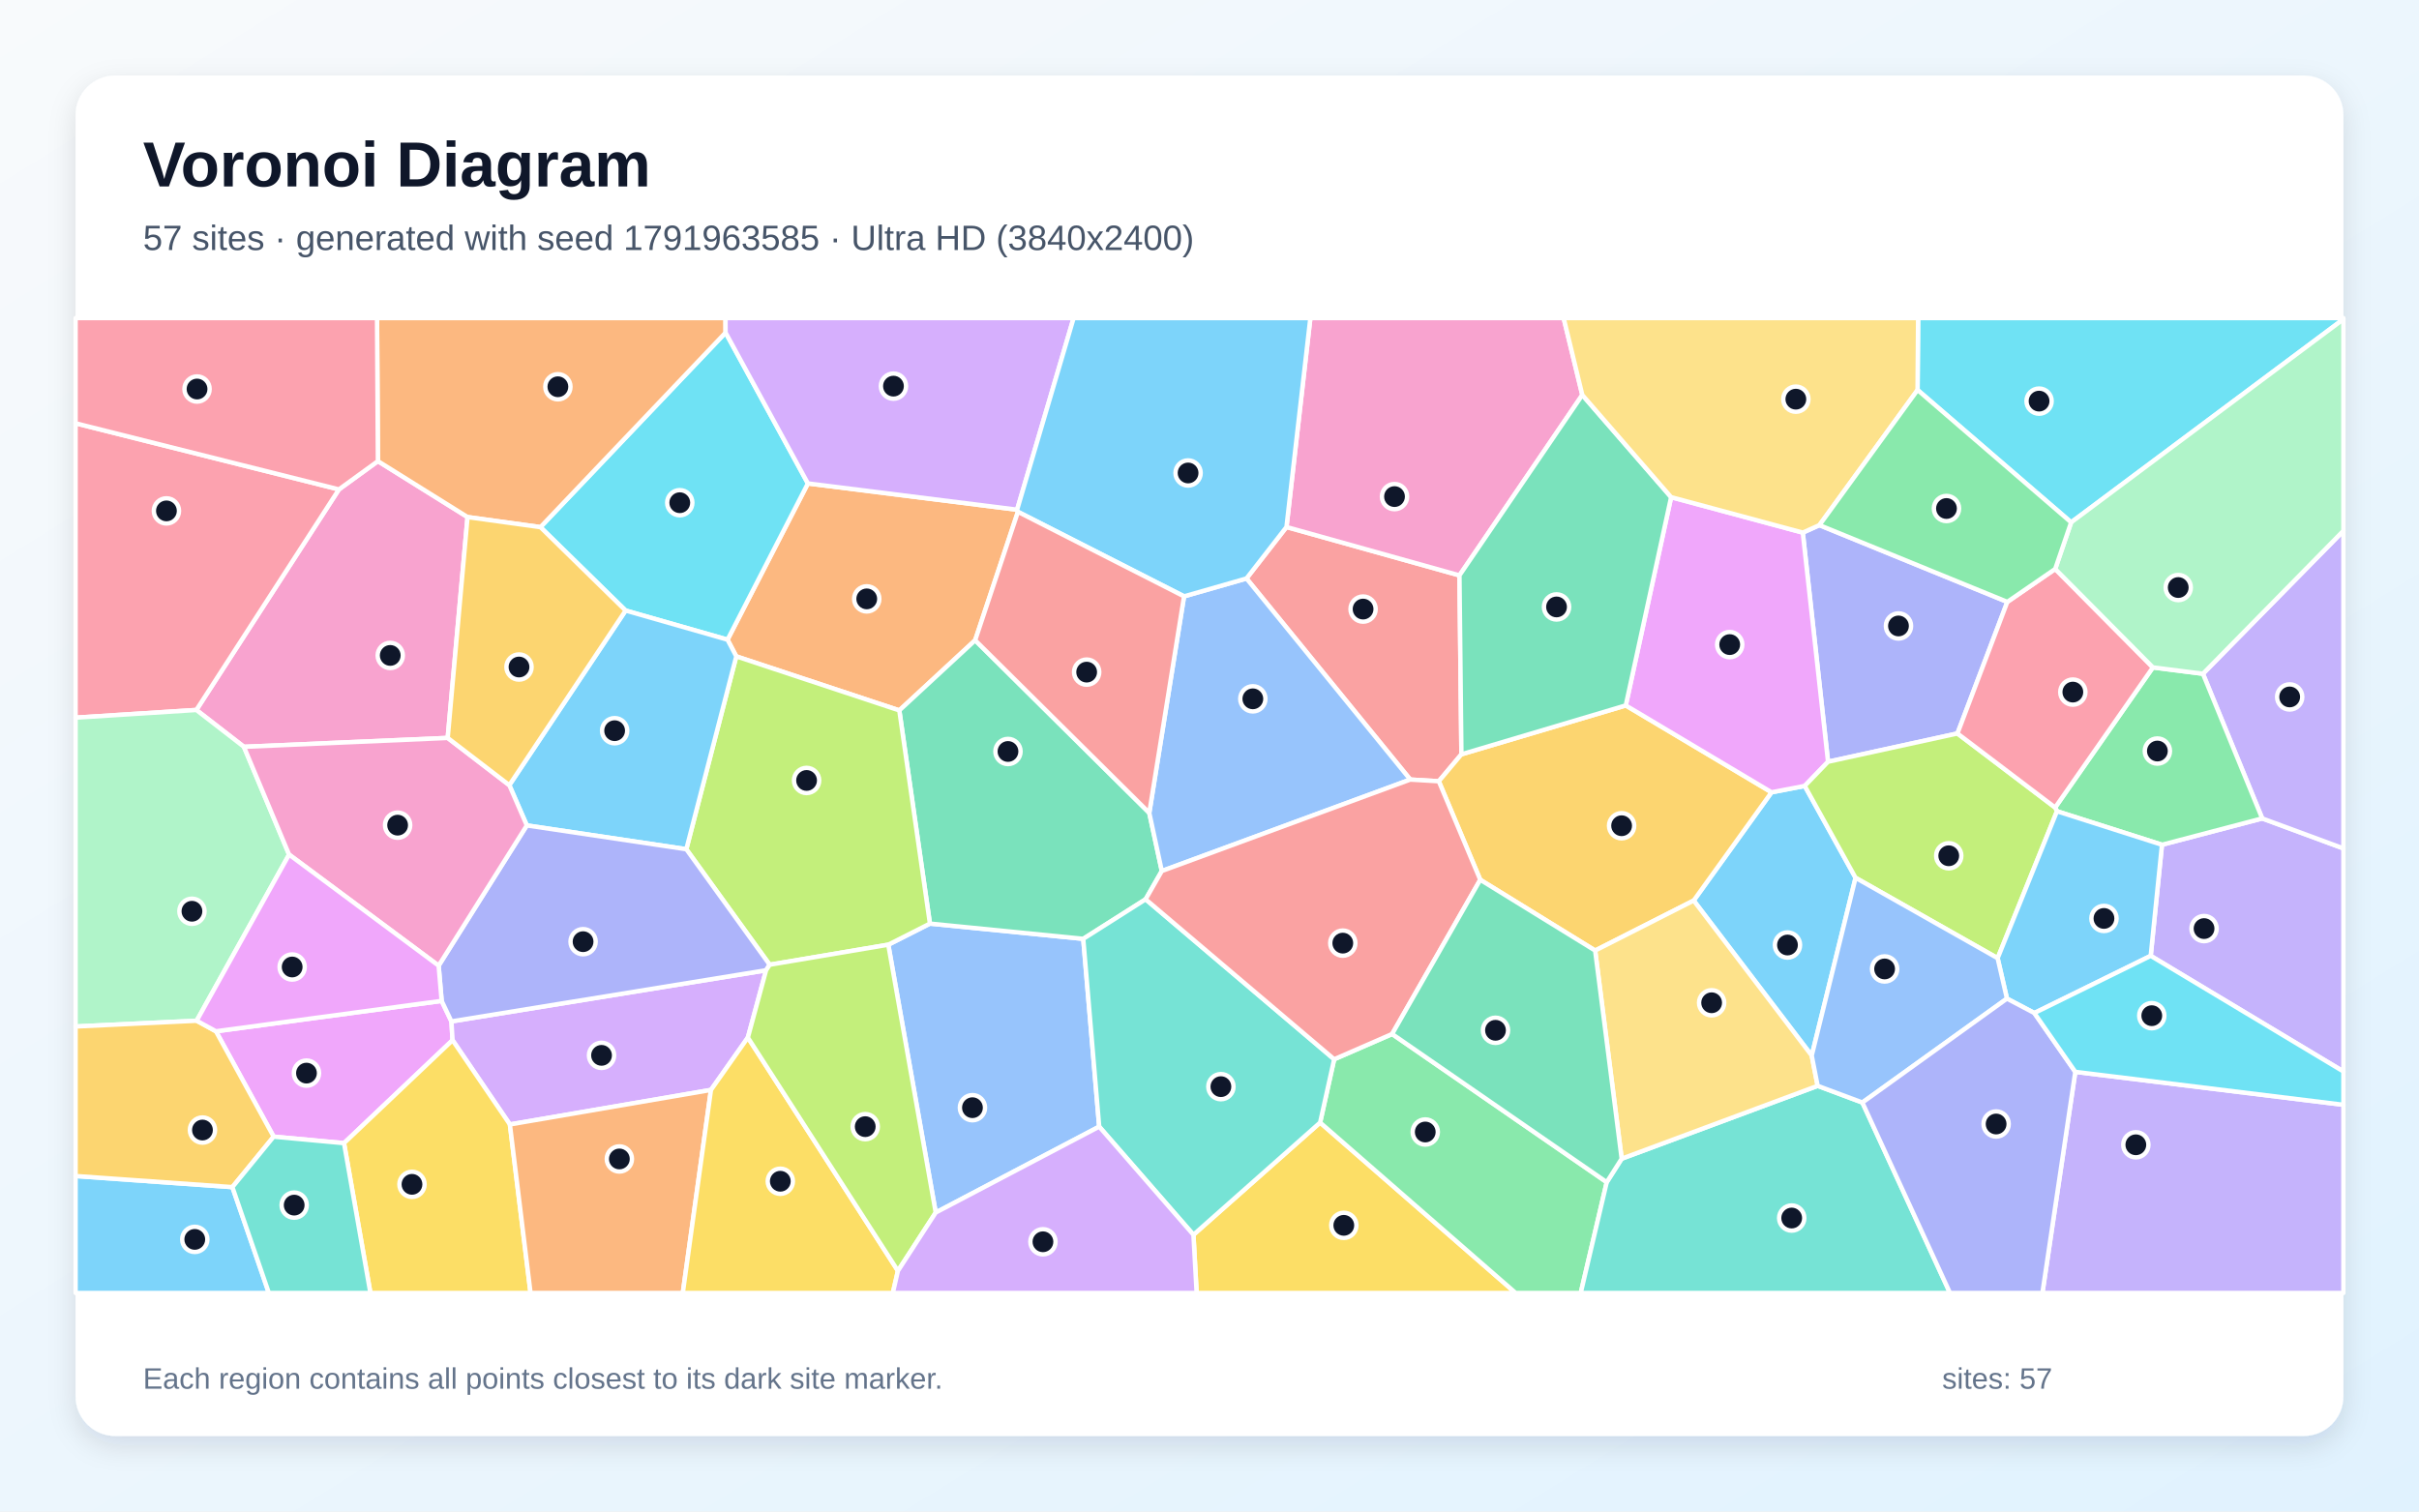
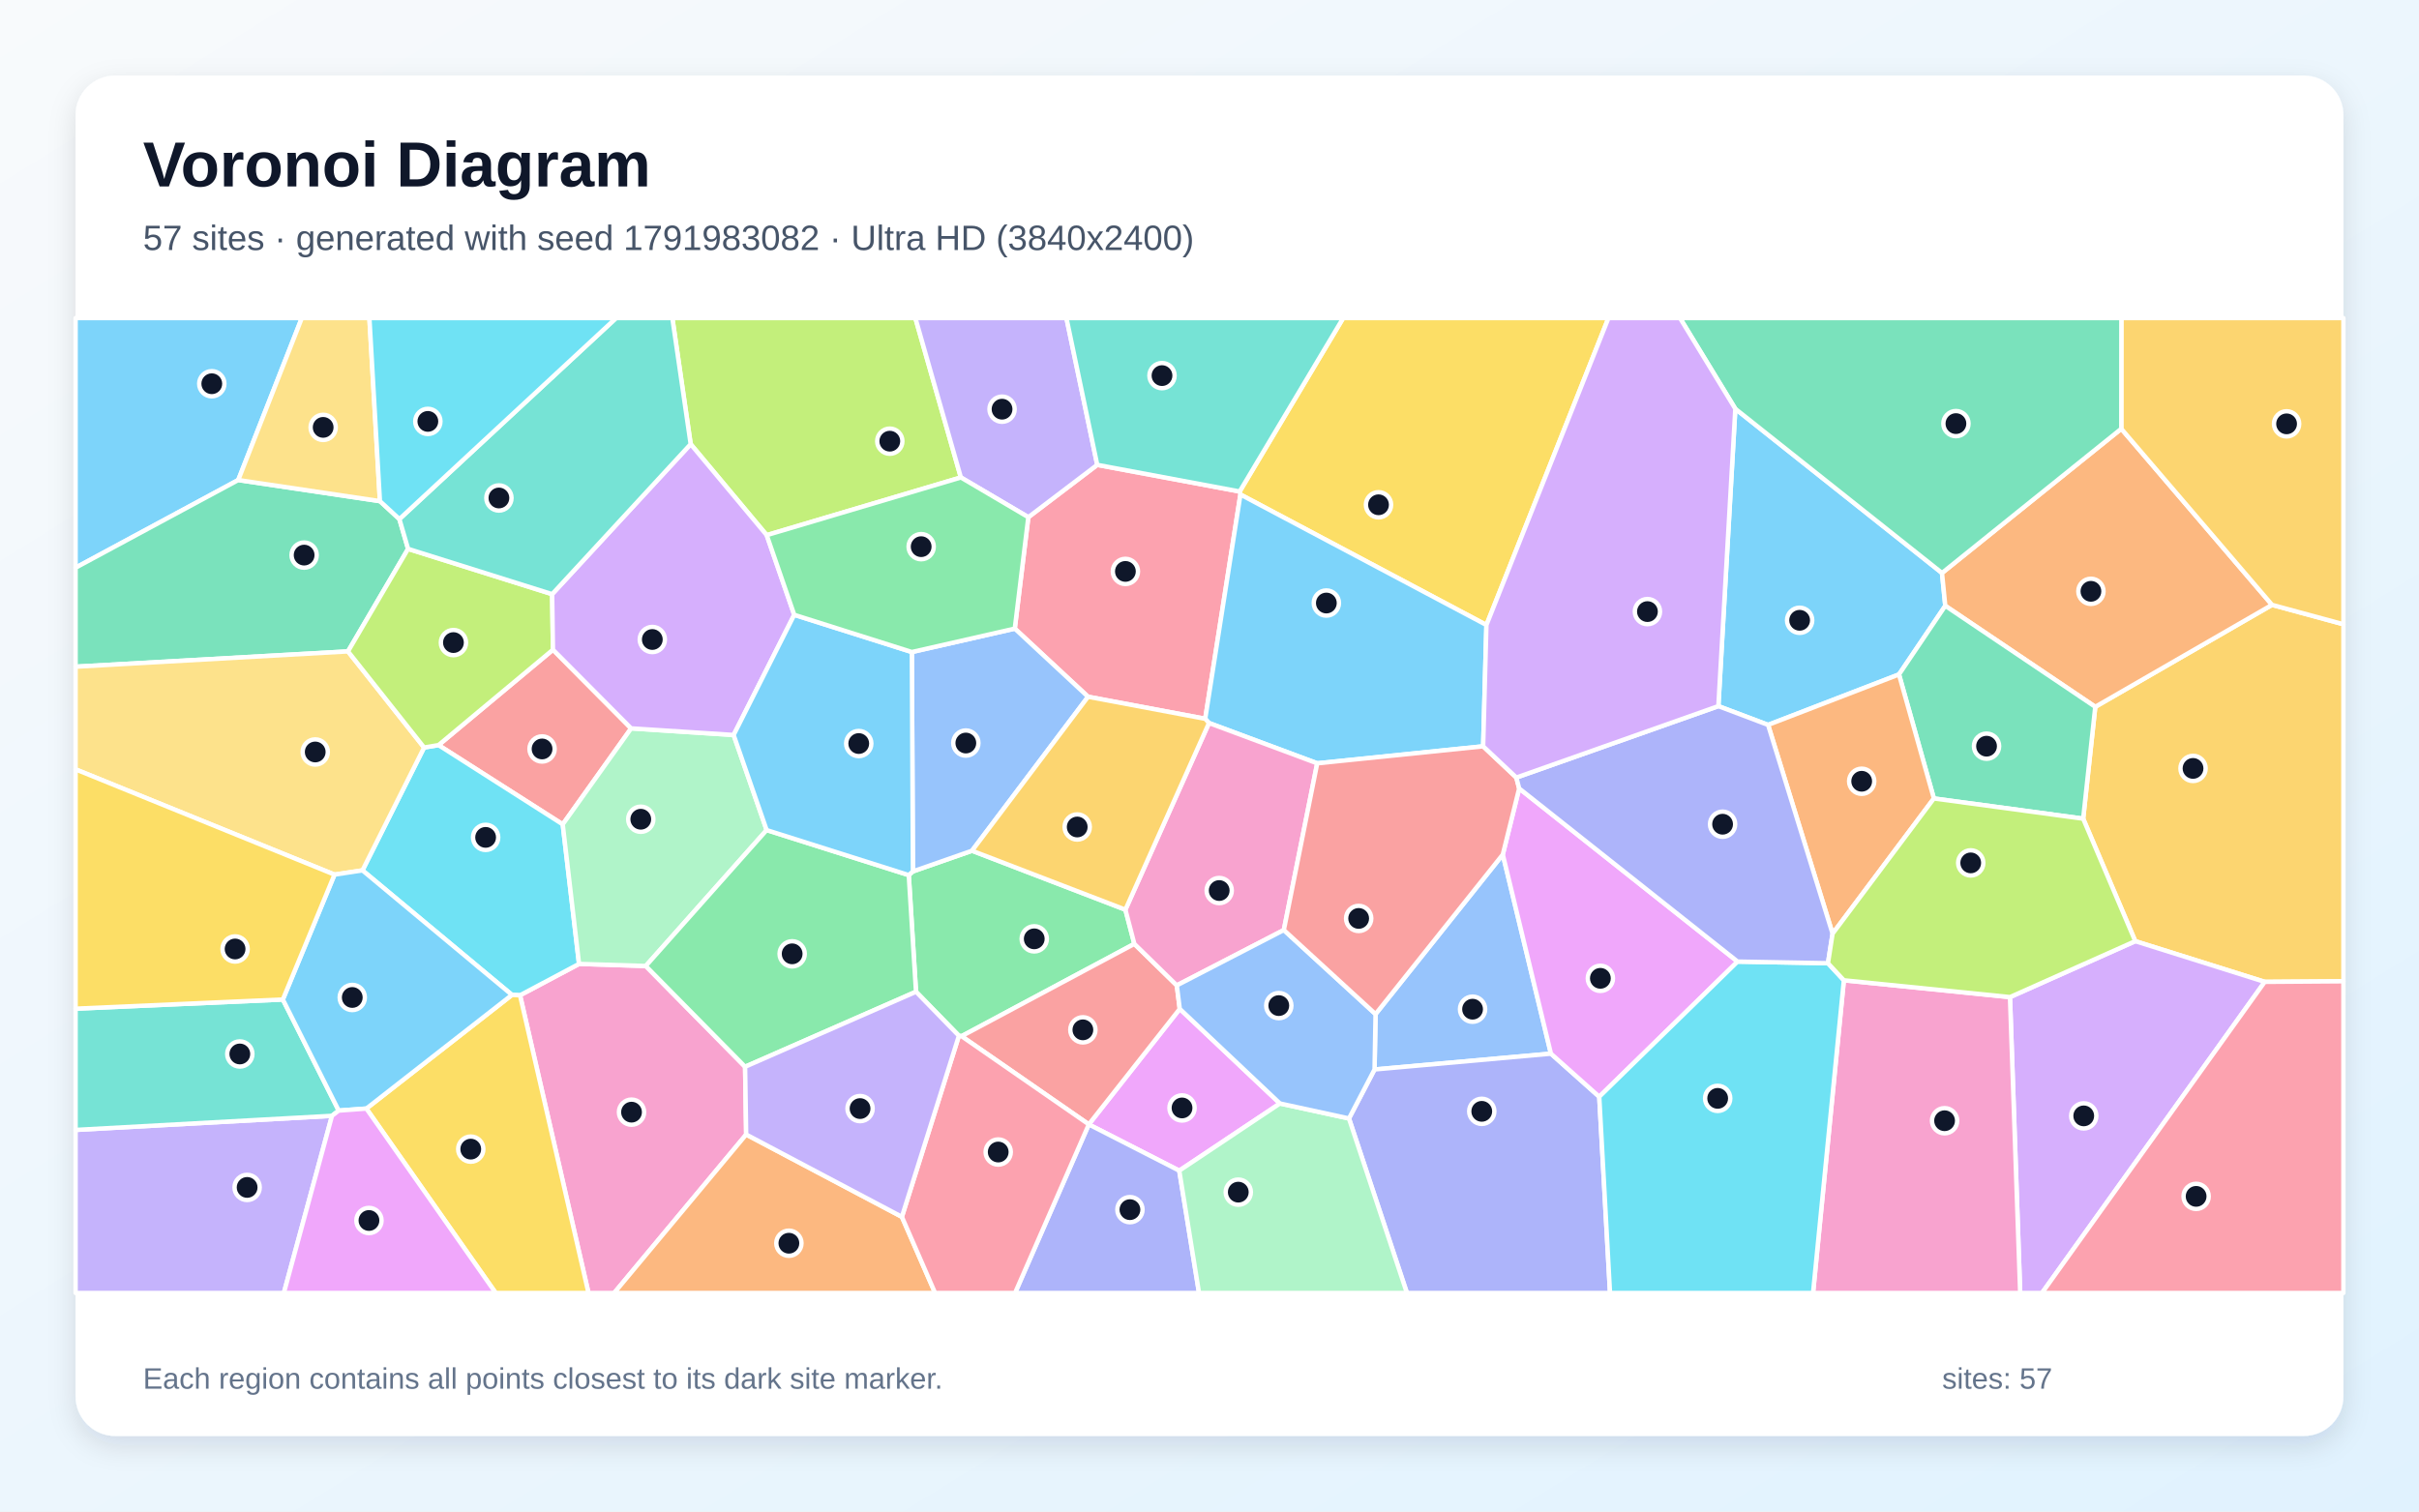
<svg xmlns="http://www.w3.org/2000/svg" width="3840" height="2400" viewBox="0 0 3840 2400" role="img" aria-labelledby="title description">
  <defs>
    <linearGradient id="background" x1="0" y1="0" x2="1" y2="1">
      <stop stop-color="#F8FAFC" />
      <stop offset="1" stop-color="#E0F2FE" />
    </linearGradient>
    <filter id="shadow" x="-5%" y="-5%" width="110%" height="110%">
      <feDropShadow dx="0" dy="15" stdDeviation="22" flood-color="#0F172A" flood-opacity=".12" />
    </filter>
  </defs>
  <rect width="3840" height="2400" fill="url(#background)" />
  <rect x="120" y="120" width="3600" height="2160" rx="63" fill="#FFFFFF" filter="url(#shadow)" />
  <g font-family="Arial, sans-serif">
    <text x="227" y="296" font-size="101" font-weight="700" fill="#0F172A">Voronoi Diagram</text>
-     <text x="227" y="397" font-size="56" fill="#475569">57 sites · generated with seed 1791963585 · Ultra HD (3840x2400)</text>
+     <text x="227" y="397" font-size="56" fill="#475569">57 sites · generated with seed 1791983082 · Ultra HD (3840x2400)</text>
  </g>
  <g stroke="#FFFFFF" stroke-width="7" stroke-linejoin="round">
-     <polygon points="2945.6,1393.8 2876.0,1676.1 2688.6,1429.9 2812.2,1258.0 2864.9,1247.9" fill="#38BDF8" fill-opacity="0.65" />
-     <polygon points="3414.1,1517.7 3432.0,1341.3 3591.1,1299.5 3720.0,1347.1 3720.0,1701.3" fill="#A78BFA" fill-opacity="0.65" />
-     <polygon points="599.9,732.2 742.2,821.0 710.7,1171.7 387.2,1185.8 311.7,1127.3 538.0,777.1" fill="#F472B6" fill-opacity="0.65" />
-     <polygon points="1614.6,809.3 1615.9,812.7 1548.0,1016.6 1427.6,1128.0 1168.8,1042.2 1154.9,1015.7 1282.5,767.6" fill="#FB923C" fill-opacity="0.65" />
-     <polygon points="1894.5,1960.6 2095.6,1782.4 2406.0,2053.0 1899.6,2053.0" fill="#FACC15" fill-opacity="0.65" />
-     <polygon points="2095.6,1782.4 2117.9,1681.9 2209.9,1641.8 2550.6,1877.1 2509.3,2053.0 2406.0,2053.0" fill="#4ADE80" fill-opacity="0.65" />
-     <polygon points="2550.6,1877.1 2574.3,1839.8 2885.4,1724.1 2956.4,1750.6 3095.5,2053.0 2509.3,2053.0" fill="#2DD4BF" fill-opacity="0.65" />
-     <polygon points="1485.4,1925.3 1410.1,1500.0 1476.2,1466.5 1719.6,1490.7 1744.9,1788.9" fill="#60A5FA" fill-opacity="0.65" />
-     <polygon points="546.1,1815.1 434.4,1804.8 342.8,1637.5 701.1,1589.2 716.6,1621.8 718.4,1651.6" fill="#E879F9" fill-opacity="0.65" />
-     <polygon points="1824.4,1290.7 1844.3,1383.0 1818.6,1427.9 1719.6,1490.7 1476.2,1466.5 1427.6,1128.0 1548.0,1016.6" fill="#34D399" fill-opacity="0.65" />
-     <polygon points="2238.7,1237.8 1978.7,918.5 2042.2,836.8 2316.8,913.6 2319.9,1197.7 2284.0,1240.5" fill="#F87171" fill-opacity="0.65" />
-     <polygon points="2888.2,833.8 3186.5,955.7 3107.3,1164.6 2901.9,1209.5 2861.8,845.7" fill="#818CF8" fill-opacity="0.65" />
-     <polygon points="2532.2,1509.3 2349.8,1396.9 2284.0,1240.5 2319.9,1197.7 2580.8,1120.1 2812.2,1258.0 2688.6,1429.9" fill="#FBBF24" fill-opacity="0.65" />
-     <polygon points="1476.2,1466.5 1410.1,1500.0 1221.8,1531.8 1089.5,1348.4 1168.8,1042.2 1427.6,1128.0" fill="#A3E635" fill-opacity="0.65" />
-     <polygon points="1187.2,1647.4 1128.6,1730.6 809.4,1785.4 718.4,1651.6 716.6,1621.8 1216.1,1540.6" fill="#C084FC" fill-opacity="0.65" />
-     <polygon points="538.0,777.1 311.7,1127.3 120.0,1139.5 120.0,672.1" fill="#FB7185" fill-opacity="0.65" />
-     <polygon points="1282.5,767.6 1154.9,1015.7 993.1,969.4 857.9,837.0 1151.8,528.1" fill="#22D3EE" fill-opacity="0.65" />
-     <polygon points="458.9,1356.9 312.2,1620.7 120.0,1629.9 120.0,1139.5 311.7,1127.3 387.2,1185.8" fill="#86EFAC" fill-opacity="0.65" />
-     <polygon points="2885.4,1724.1 2574.3,1839.8 2532.2,1509.3 2688.6,1429.9 2876.0,1676.1" fill="#FCD34D" fill-opacity="0.65" />
-     <polygon points="120.0,1867.3 368.9,1884.9 426.8,2053.0 120.0,2053.0" fill="#38BDF8" fill-opacity="0.65" />
-     <polygon points="1089.5,1348.4 836.3,1310.6 808.5,1246.7 993.1,969.4 1154.9,1015.7 1168.8,1042.2" fill="#38BDF8" fill-opacity="0.65" />
-     <polygon points="3591.1,1299.5 3497.0,1069.8 3720.0,842.8 3720.0,1347.1" fill="#A78BFA" fill-opacity="0.65" />
-     <polygon points="2511.8,627.1 2316.8,913.6 2042.2,836.8 2080.1,505.0 2482.2,505.0" fill="#F472B6" fill-opacity="0.65" />
-     <polygon points="1151.8,528.1 857.9,837.0 742.2,821.0 599.9,732.2 598.5,505.0 1151.7,505.0" fill="#FB923C" fill-opacity="0.65" />
-     <polygon points="546.1,1815.1 718.4,1651.6 809.4,1785.4 842.2,2053.0 588.0,2053.0" fill="#FACC15" fill-opacity="0.65" />
-     <polygon points="3417.6,1059.7 3497.0,1069.8 3591.1,1299.5 3432.0,1341.3 3265.3,1288.1 3262.4,1282.2" fill="#4ADE80" fill-opacity="0.65" />
-     <polygon points="1744.9,1788.9 1719.6,1490.7 1818.6,1427.9 2117.9,1681.9 2095.6,1782.4 1894.5,1960.6" fill="#2DD4BF" fill-opacity="0.65" />
-     <polygon points="1879.6,946.9 1978.7,918.5 2238.7,1237.8 1844.3,1383.0 1824.4,1290.7" fill="#60A5FA" fill-opacity="0.65" />
-     <polygon points="2861.8,845.7 2901.9,1209.5 2864.9,1247.9 2812.2,1258.0 2580.8,1120.1 2652.8,789.4" fill="#E879F9" fill-opacity="0.65" />
-     <polygon points="2652.8,789.4 2580.8,1120.1 2319.9,1197.7 2316.8,913.6 2511.8,627.1" fill="#34D399" fill-opacity="0.65" />
-     <polygon points="2349.8,1396.9 2209.9,1641.8 2117.9,1681.9 1818.6,1427.9 1844.3,1383.0 2238.7,1237.8 2284.0,1240.5" fill="#F87171" fill-opacity="0.65" />
-     <polygon points="1216.1,1540.6 716.6,1621.8 701.1,1589.2 696.3,1533.3 836.3,1310.6 1089.5,1348.4 1221.8,1531.8" fill="#818CF8" fill-opacity="0.65" />
-     <polygon points="368.9,1884.9 120.0,1867.3 120.0,1629.9 312.2,1620.7 342.8,1637.5 434.4,1804.8" fill="#FBBF24" fill-opacity="0.65" />
-     <polygon points="2901.9,1209.5 3107.3,1164.6 3262.4,1282.2 3265.3,1288.1 3171.1,1521.4 2945.6,1393.8 2864.9,1247.9" fill="#A3E635" fill-opacity="0.65" />
-     <polygon points="1614.6,809.3 1282.5,767.6 1151.8,528.1 1151.7,505.0 1704.3,505.0" fill="#C084FC" fill-opacity="0.65" />
-     <polygon points="3262.5,903.4 3417.6,1059.7 3262.4,1282.2 3107.3,1164.6 3186.5,955.7" fill="#FB7185" fill-opacity="0.65" />
-     <polygon points="3287.8,829.4 3044.0,619.2 3044.9,505.0 3720.0,505.0 3720.0,506.8" fill="#22D3EE" fill-opacity="0.65" />
-     <polygon points="3497.0,1069.8 3417.6,1059.7 3262.5,903.4 3287.8,829.4 3720.0,506.8 3720.0,842.8" fill="#86EFAC" fill-opacity="0.65" />
-     <polygon points="3044.0,619.2 2888.2,833.8 2861.8,845.7 2652.8,789.4 2511.8,627.1 2482.2,505.0 3044.9,505.0" fill="#FCD34D" fill-opacity="0.65" />
-     <polygon points="3229.4,1608.5 3185.9,1585.6 3171.1,1521.4 3265.3,1288.1 3432.0,1341.3 3414.1,1517.7" fill="#38BDF8" fill-opacity="0.65" />
-     <polygon points="2042.2,836.8 1978.7,918.5 1879.6,946.9 1615.9,812.7 1614.6,809.3 1704.3,505.0 2080.1,505.0" fill="#38BDF8" fill-opacity="0.65" />
-     <polygon points="3294.4,1701.9 3720.0,1754.2 3720.0,2053.0 3242.2,2053.0" fill="#A78BFA" fill-opacity="0.65" />
-     <polygon points="808.5,1246.7 836.3,1310.6 696.3,1533.3 458.9,1356.9 387.2,1185.8 710.7,1171.7" fill="#F472B6" fill-opacity="0.65" />
-     <polygon points="809.4,1785.4 1128.6,1730.6 1083.9,2053.0 842.2,2053.0" fill="#FB923C" fill-opacity="0.65" />
-     <polygon points="1128.6,1730.6 1187.2,1647.4 1425.4,2017.9 1417.3,2053.0 1083.9,2053.0" fill="#FACC15" fill-opacity="0.65" />
-     <polygon points="3044.0,619.2 3287.8,829.4 3262.5,903.4 3186.5,955.7 2888.2,833.8" fill="#4ADE80" fill-opacity="0.65" />
-     <polygon points="368.9,1884.9 434.4,1804.8 546.1,1815.1 588.0,2053.0 426.8,2053.0" fill="#2DD4BF" fill-opacity="0.65" />
-     <polygon points="3185.9,1585.6 2956.4,1750.6 2885.4,1724.1 2876.0,1676.1 2945.6,1393.8 3171.1,1521.4" fill="#60A5FA" fill-opacity="0.65" />
-     <polygon points="696.3,1533.3 701.1,1589.2 342.8,1637.5 312.2,1620.7 458.9,1356.9" fill="#E879F9" fill-opacity="0.65" />
-     <polygon points="2574.3,1839.8 2550.6,1877.1 2209.9,1641.8 2349.8,1396.9 2532.2,1509.3" fill="#34D399" fill-opacity="0.65" />
-     <polygon points="1879.6,946.9 1824.4,1290.7 1548.0,1016.6 1615.9,812.7" fill="#F87171" fill-opacity="0.65" />
-     <polygon points="2956.4,1750.6 3185.9,1585.6 3229.4,1608.5 3294.4,1701.9 3242.2,2053.0 3095.5,2053.0" fill="#818CF8" fill-opacity="0.65" />
-     <polygon points="857.9,837.0 993.1,969.4 808.5,1246.7 710.7,1171.7 742.2,821.0" fill="#FBBF24" fill-opacity="0.65" />
-     <polygon points="1425.4,2017.9 1187.2,1647.4 1216.1,1540.6 1221.8,1531.8 1410.1,1500.0 1485.4,1925.3" fill="#A3E635" fill-opacity="0.65" />
-     <polygon points="1425.4,2017.9 1485.4,1925.3 1744.9,1788.9 1894.5,1960.6 1899.6,2053.0 1417.3,2053.0" fill="#C084FC" fill-opacity="0.65" />
-     <polygon points="599.9,732.2 538.0,777.1 120.0,672.1 120.0,505.0 598.5,505.0" fill="#FB7185" fill-opacity="0.65" />
-     <polygon points="3294.4,1701.9 3229.4,1608.5 3414.1,1517.7 3720.0,1701.3 3720.0,1754.2" fill="#22D3EE" fill-opacity="0.65" />
+     <polygon points="378.2,762.2 120.0,901.4 120.0,505.0 479.1,505.0" fill="#38BDF8" fill-opacity="0.65" />
+     <polygon points="120.0,1794.1 527.0,1771.7 450.6,2053.0 120.0,2053.0" fill="#A78BFA" fill-opacity="0.65" />
+     <polygon points="825.5,1580.3 919.2,1530.5 1025.1,1533.8 1182.8,1693.8 1184.5,1801.4 974.9,2053.0 934.2,2053.0" fill="#F472B6" fill-opacity="0.65" />
+     <polygon points="1184.5,1801.4 1431.7,1932.1 1484.4,2053.0 974.9,2053.0" fill="#FB923C" fill-opacity="0.65" />
+     <polygon points="2359.6,992.4 1969.1,785.2 1967.9,780.4 2132.2,505.0 2553.3,505.0" fill="#FACC15" fill-opacity="0.65" />
+     <polygon points="1786.5,1444.4 1800.7,1498.7 1526.4,1645.3 1522.2,1644.6 1454.1,1574.7 1442.6,1389.5 1449.2,1383.6 1543.0,1350.8" fill="#4ADE80" fill-opacity="0.65" />
+     <polygon points="449.0,1587.0 537.7,1763.4 527.0,1771.7 120.0,1794.1 120.0,1601.6" fill="#2DD4BF" fill-opacity="0.65" />
+     <polygon points="2183.6,1610.2 2385.6,1356.8 2462.0,1673.0 2182.0,1698.1" fill="#60A5FA" fill-opacity="0.65" />
+     <polygon points="2031.8,1752.1 1872.0,1858.8 1728.4,1785.4 1728.4,1785.3 1872.8,1601.9" fill="#E879F9" fill-opacity="0.65" />
+     <polygon points="603.1,795.7 634.0,824.2 647.8,871.5 552.4,1034.3 120.0,1058.6 120.0,901.4 378.2,762.2" fill="#34D399" fill-opacity="0.65" />
+     <polygon points="877.8,1031.6 1001.9,1156.5 893.3,1308.9 696.1,1183.1" fill="#F87171" fill-opacity="0.65" />
+     <polygon points="2141.4,1775.9 2182.0,1698.1 2462.0,1673.0 2538.7,1741.4 2555.8,2053.0 2233.4,2053.0" fill="#818CF8" fill-opacity="0.65" />
+     <polygon points="3595.1,1559.0 3389.6,1494.4 3306.9,1299.9 3326.1,1122.3 3606.7,960.4 3720.0,991.2 3720.0,1558.1" fill="#FBBF24" fill-opacity="0.65" />
+     <polygon points="1525.3,758.1 1217.1,849.7 1096.4,705.2 1067.3,505.0 1453.1,505.0" fill="#A3E635" fill-opacity="0.65" />
+     <polygon points="3190.7,1583.2 3389.6,1494.4 3595.1,1559.0 3241.5,2053.0 3206.9,2053.0" fill="#C084FC" fill-opacity="0.65" />
+     <polygon points="1632.4,821.2 1741.8,738.1 1967.9,780.4 1969.1,785.2 1913.2,1141.3 1727.2,1106.3 1610.9,998.1" fill="#FB7185" fill-opacity="0.65" />
+     <polygon points="575.4,1382.0 673.2,1186.9 696.1,1183.1 893.3,1308.9 919.2,1530.5 825.5,1580.3 812.7,1579.7" fill="#22D3EE" fill-opacity="0.65" />
+     <polygon points="893.3,1308.9 1001.9,1156.5 1164.6,1167.0 1217.0,1318.0 1025.1,1533.8 919.2,1530.5" fill="#86EFAC" fill-opacity="0.65" />
+     <polygon points="552.4,1034.3 673.2,1186.9 575.4,1382.0 531.0,1388.7 120.0,1221.6 120.0,1058.6" fill="#FCD34D" fill-opacity="0.65" />
+     <polygon points="2754.7,649.1 3082.8,909.8 3088.0,961.9 3014.5,1070.9 2806.7,1151.0 2727.8,1121.2" fill="#38BDF8" fill-opacity="0.65" />
+     <polygon points="2354.4,1185.0 2091.0,1212.0 1919.2,1148.0 1913.2,1141.3 1969.1,785.2 2359.6,992.4" fill="#38BDF8" fill-opacity="0.65" />
+     <polygon points="1741.8,738.1 1632.4,821.2 1525.3,758.1 1453.1,505.0 1692.9,505.0" fill="#A78BFA" fill-opacity="0.65" />
+     <polygon points="2927.0,1556.5 3190.7,1583.2 3206.9,2053.0 2878.1,2053.0" fill="#F472B6" fill-opacity="0.65" />
+     <polygon points="3367.4,680.8 3606.7,960.4 3326.1,1122.3 3088.0,961.9 3082.8,909.8" fill="#FB923C" fill-opacity="0.65" />
+     <polygon points="581.6,1760.2 812.7,1579.7 825.5,1580.3 934.2,2053.0 786.9,2053.0" fill="#FACC15" fill-opacity="0.65" />
+     <polygon points="1217.0,1318.0 1442.6,1389.5 1454.1,1574.7 1182.8,1693.8 1025.1,1533.8" fill="#4ADE80" fill-opacity="0.65" />
+     <polygon points="1967.9,780.4 1741.8,738.1 1692.9,505.0 2132.2,505.0" fill="#2DD4BF" fill-opacity="0.65" />
+     <polygon points="1447.5,1035.3 1610.9,998.1 1727.2,1106.3 1543.0,1350.8 1449.2,1383.6" fill="#60A5FA" fill-opacity="0.65" />
+     <polygon points="2411.6,1251.9 2758.3,1526.8 2538.7,1741.4 2462.0,1673.0 2385.6,1356.8" fill="#E879F9" fill-opacity="0.65" />
+     <polygon points="3069.9,1267.8 3014.5,1070.9 3088.0,961.9 3326.1,1122.3 3306.9,1299.9" fill="#34D399" fill-opacity="0.65" />
+     <polygon points="1868.1,1564.6 1872.8,1601.9 1728.4,1785.3 1526.4,1645.3 1800.7,1498.7" fill="#F87171" fill-opacity="0.65" />
+     <polygon points="1728.4,1785.4 1872.0,1858.8 1903.4,2053.0 1611.3,2053.0" fill="#818CF8" fill-opacity="0.65" />
+     <polygon points="3606.7,960.4 3367.4,680.8 3367.5,505.0 3720.0,505.0 3720.0,991.2" fill="#FBBF24" fill-opacity="0.65" />
+     <polygon points="876.5,943.4 877.8,1031.6 696.1,1183.1 673.2,1186.9 552.4,1034.3 647.8,871.5" fill="#A3E635" fill-opacity="0.65" />
+     <polygon points="1096.4,705.2 1217.1,849.7 1260.8,976.2 1164.6,1167.0 1001.9,1156.5 877.8,1031.6 876.5,943.4" fill="#C084FC" fill-opacity="0.65" />
+     <polygon points="1431.7,1932.1 1522.2,1644.6 1526.4,1645.3 1728.4,1785.3 1728.4,1785.4 1611.3,2053.0 1484.4,2053.0" fill="#FB7185" fill-opacity="0.65" />
+     <polygon points="2538.7,1741.4 2758.3,1526.8 2901.8,1529.4 2927.0,1556.5 2878.1,2053.0 2555.8,2053.0" fill="#22D3EE" fill-opacity="0.65" />
+     <polygon points="1872.0,1858.8 2031.8,1752.1 2141.4,1775.9 2233.4,2053.0 1903.4,2053.0" fill="#86EFAC" fill-opacity="0.65" />
+     <polygon points="603.1,795.7 378.2,762.2 479.1,505.0 586.4,505.0" fill="#FCD34D" fill-opacity="0.65" />
+     <polygon points="531.0,1388.7 575.4,1382.0 812.7,1579.7 581.6,1760.2 537.7,1763.4 449.0,1587.0" fill="#38BDF8" fill-opacity="0.65" />
+     <polygon points="1260.8,976.2 1447.5,1035.3 1449.2,1383.6 1442.6,1389.5 1217.0,1318.0 1164.6,1167.0" fill="#38BDF8" fill-opacity="0.65" />
+     <polygon points="1431.7,1932.1 1184.5,1801.4 1182.8,1693.8 1454.1,1574.7 1522.2,1644.6" fill="#A78BFA" fill-opacity="0.65" />
+     <polygon points="1919.2,1148.0 2091.0,1212.0 2038.0,1476.7 1868.1,1564.6 1800.7,1498.7 1786.5,1444.4" fill="#F472B6" fill-opacity="0.65" />
+     <polygon points="3069.9,1267.8 2909.1,1482.5 2806.7,1151.0 3014.5,1070.9" fill="#FB923C" fill-opacity="0.65" />
+     <polygon points="531.0,1388.7 449.0,1587.0 120.0,1601.6 120.0,1221.6" fill="#FACC15" fill-opacity="0.65" />
+     <polygon points="1260.8,976.2 1217.1,849.7 1525.3,758.1 1632.4,821.2 1610.9,998.1 1447.5,1035.3" fill="#4ADE80" fill-opacity="0.65" />
+     <polygon points="1096.4,705.2 876.5,943.4 647.8,871.5 634.0,824.2 978.0,505.0 1067.3,505.0" fill="#2DD4BF" fill-opacity="0.65" />
+     <polygon points="2141.4,1775.9 2031.8,1752.1 1872.8,1601.9 1868.1,1564.6 2038.0,1476.7 2183.6,1610.2 2182.0,1698.1" fill="#60A5FA" fill-opacity="0.65" />
+     <polygon points="527.0,1771.7 537.7,1763.4 581.6,1760.2 786.9,2053.0 450.6,2053.0" fill="#E879F9" fill-opacity="0.65" />
+     <polygon points="3367.4,680.8 3082.8,909.8 2754.7,649.1 2666.9,505.0 3367.5,505.0" fill="#34D399" fill-opacity="0.65" />
+     <polygon points="2038.0,1476.7 2091.0,1212.0 2354.4,1185.0 2407.1,1234.6 2411.6,1251.9 2385.6,1356.8 2183.6,1610.2" fill="#F87171" fill-opacity="0.65" />
+     <polygon points="2909.1,1482.5 2901.8,1529.4 2758.3,1526.8 2411.6,1251.9 2407.1,1234.6 2727.8,1121.2 2806.7,1151.0" fill="#818CF8" fill-opacity="0.65" />
+     <polygon points="1919.2,1148.0 1786.5,1444.4 1543.0,1350.8 1727.2,1106.3 1913.2,1141.3" fill="#FBBF24" fill-opacity="0.65" />
+     <polygon points="3190.7,1583.2 2927.0,1556.5 2901.8,1529.4 2909.1,1482.5 3069.9,1267.8 3306.9,1299.9 3389.6,1494.4" fill="#A3E635" fill-opacity="0.65" />
+     <polygon points="2754.7,649.1 2727.8,1121.2 2407.1,1234.6 2354.4,1185.0 2359.6,992.4 2553.3,505.0 2666.9,505.0" fill="#C084FC" fill-opacity="0.65" />
+     <polygon points="3595.1,1559.0 3720.0,1558.1 3720.0,2053.0 3241.5,2053.0" fill="#FB7185" fill-opacity="0.65" />
+     <polygon points="634.0,824.2 603.1,795.7 586.4,505.0 978.0,505.0" fill="#22D3EE" fill-opacity="0.65" />
  </g>
  <g>
-     <circle cx="2837.5" cy="1500.5" r="20" fill="#0F172A" stroke="#FFFFFF" stroke-width="7" />
-     <circle cx="3498.8" cy="1474.4" r="20" fill="#0F172A" stroke="#FFFFFF" stroke-width="7" />
-     <circle cx="619.5" cy="1040.7" r="20" fill="#0F172A" stroke="#FFFFFF" stroke-width="7" />
-     <circle cx="1375.9" cy="950.9" r="20" fill="#0F172A" stroke="#FFFFFF" stroke-width="7" />
-     <circle cx="2133.2" cy="1945.6" r="20" fill="#0F172A" stroke="#FFFFFF" stroke-width="7" />
-     <circle cx="2262.5" cy="1797.4" r="20" fill="#0F172A" stroke="#FFFFFF" stroke-width="7" />
-     <circle cx="2844.2" cy="1934.0" r="20" fill="#0F172A" stroke="#FFFFFF" stroke-width="7" />
-     <circle cx="1543.7" cy="1758.8" r="20" fill="#0F172A" stroke="#FFFFFF" stroke-width="7" />
-     <circle cx="486.5" cy="1703.9" r="20" fill="#0F172A" stroke="#FFFFFF" stroke-width="7" />
-     <circle cx="1600.1" cy="1193.2" r="20" fill="#0F172A" stroke="#FFFFFF" stroke-width="7" />
-     <circle cx="2163.8" cy="967.1" r="20" fill="#0F172A" stroke="#FFFFFF" stroke-width="7" />
-     <circle cx="3013.7" cy="993.9" r="20" fill="#0F172A" stroke="#FFFFFF" stroke-width="7" />
-     <circle cx="2574.2" cy="1311.1" r="20" fill="#0F172A" stroke="#FFFFFF" stroke-width="7" />
-     <circle cx="1280.4" cy="1239.2" r="20" fill="#0F172A" stroke="#FFFFFF" stroke-width="7" />
-     <circle cx="954.9" cy="1675.7" r="20" fill="#0F172A" stroke="#FFFFFF" stroke-width="7" />
-     <circle cx="264.2" cy="811.2" r="20" fill="#0F172A" stroke="#FFFFFF" stroke-width="7" />
-     <circle cx="1079.1" cy="798.2" r="20" fill="#0F172A" stroke="#FFFFFF" stroke-width="7" />
-     <circle cx="304.7" cy="1446.9" r="20" fill="#0F172A" stroke="#FFFFFF" stroke-width="7" />
-     <circle cx="2717.1" cy="1592.2" r="20" fill="#0F172A" stroke="#FFFFFF" stroke-width="7" />
-     <circle cx="309.2" cy="1967.9" r="20" fill="#0F172A" stroke="#FFFFFF" stroke-width="7" />
-     <circle cx="975.7" cy="1160.2" r="20" fill="#0F172A" stroke="#FFFFFF" stroke-width="7" />
-     <circle cx="3634.7" cy="1106.6" r="20" fill="#0F172A" stroke="#FFFFFF" stroke-width="7" />
-     <circle cx="2213.7" cy="788.5" r="20" fill="#0F172A" stroke="#FFFFFF" stroke-width="7" />
-     <circle cx="885.6" cy="614.1" r="20" fill="#0F172A" stroke="#FFFFFF" stroke-width="7" />
-     <circle cx="654.0" cy="1880.5" r="20" fill="#0F172A" stroke="#FFFFFF" stroke-width="7" />
-     <circle cx="3424.7" cy="1192.5" r="20" fill="#0F172A" stroke="#FFFFFF" stroke-width="7" />
-     <circle cx="1938.1" cy="1725.4" r="20" fill="#0F172A" stroke="#FFFFFF" stroke-width="7" />
-     <circle cx="1988.8" cy="1109.6" r="20" fill="#0F172A" stroke="#FFFFFF" stroke-width="7" />
-     <circle cx="2745.8" cy="1023.5" r="20" fill="#0F172A" stroke="#FFFFFF" stroke-width="7" />
-     <circle cx="2470.9" cy="963.7" r="20" fill="#0F172A" stroke="#FFFFFF" stroke-width="7" />
-     <circle cx="2131.6" cy="1497.5" r="20" fill="#0F172A" stroke="#FFFFFF" stroke-width="7" />
-     <circle cx="925.6" cy="1495.2" r="20" fill="#0F172A" stroke="#FFFFFF" stroke-width="7" />
-     <circle cx="321.4" cy="1794.3" r="20" fill="#0F172A" stroke="#FFFFFF" stroke-width="7" />
-     <circle cx="3093.5" cy="1358.8" r="20" fill="#0F172A" stroke="#FFFFFF" stroke-width="7" />
-     <circle cx="1418.3" cy="613.1" r="20" fill="#0F172A" stroke="#FFFFFF" stroke-width="7" />
-     <circle cx="3290.5" cy="1098.9" r="20" fill="#0F172A" stroke="#FFFFFF" stroke-width="7" />
-     <circle cx="3236.9" cy="636.9" r="20" fill="#0F172A" stroke="#FFFFFF" stroke-width="7" />
-     <circle cx="3457.8" cy="932.9" r="20" fill="#0F172A" stroke="#FFFFFF" stroke-width="7" />
-     <circle cx="2850.8" cy="633.8" r="20" fill="#0F172A" stroke="#FFFFFF" stroke-width="7" />
-     <circle cx="3339.9" cy="1458.3" r="20" fill="#0F172A" stroke="#FFFFFF" stroke-width="7" />
-     <circle cx="1886.0" cy="751.0" r="20" fill="#0F172A" stroke="#FFFFFF" stroke-width="7" />
-     <circle cx="3390.5" cy="1817.7" r="20" fill="#0F172A" stroke="#FFFFFF" stroke-width="7" />
-     <circle cx="631.2" cy="1310.2" r="20" fill="#0F172A" stroke="#FFFFFF" stroke-width="7" />
-     <circle cx="983.2" cy="1840.2" r="20" fill="#0F172A" stroke="#FFFFFF" stroke-width="7" />
-     <circle cx="1238.7" cy="1875.6" r="20" fill="#0F172A" stroke="#FFFFFF" stroke-width="7" />
-     <circle cx="3089.9" cy="807.4" r="20" fill="#0F172A" stroke="#FFFFFF" stroke-width="7" />
-     <circle cx="467.0" cy="1913.5" r="20" fill="#0F172A" stroke="#FFFFFF" stroke-width="7" />
-     <circle cx="2991.7" cy="1538.5" r="20" fill="#0F172A" stroke="#FFFFFF" stroke-width="7" />
-     <circle cx="463.8" cy="1535.4" r="20" fill="#0F172A" stroke="#FFFFFF" stroke-width="7" />
-     <circle cx="2374.0" cy="1635.9" r="20" fill="#0F172A" stroke="#FFFFFF" stroke-width="7" />
-     <circle cx="1725.0" cy="1067.2" r="20" fill="#0F172A" stroke="#FFFFFF" stroke-width="7" />
-     <circle cx="3168.7" cy="1784.7" r="20" fill="#0F172A" stroke="#FFFFFF" stroke-width="7" />
-     <circle cx="823.9" cy="1059.1" r="20" fill="#0F172A" stroke="#FFFFFF" stroke-width="7" />
-     <circle cx="1373.5" cy="1788.9" r="20" fill="#0F172A" stroke="#FFFFFF" stroke-width="7" />
-     <circle cx="1655.6" cy="1971.7" r="20" fill="#0F172A" stroke="#FFFFFF" stroke-width="7" />
-     <circle cx="312.8" cy="617.7" r="20" fill="#0F172A" stroke="#FFFFFF" stroke-width="7" />
-     <circle cx="3415.8" cy="1612.7" r="20" fill="#0F172A" stroke="#FFFFFF" stroke-width="7" />
+     <circle cx="336.2" cy="609.3" r="20" fill="#0F172A" stroke="#FFFFFF" stroke-width="7" />
+     <circle cx="392.3" cy="1885.4" r="20" fill="#0F172A" stroke="#FFFFFF" stroke-width="7" />
+     <circle cx="1002.5" cy="1765.9" r="20" fill="#0F172A" stroke="#FFFFFF" stroke-width="7" />
+     <circle cx="1252.3" cy="1974.0" r="20" fill="#0F172A" stroke="#FFFFFF" stroke-width="7" />
+     <circle cx="2188.3" cy="801.5" r="20" fill="#0F172A" stroke="#FFFFFF" stroke-width="7" />
+     <circle cx="1641.8" cy="1490.7" r="20" fill="#0F172A" stroke="#FFFFFF" stroke-width="7" />
+     <circle cx="380.7" cy="1673.5" r="20" fill="#0F172A" stroke="#FFFFFF" stroke-width="7" />
+     <circle cx="2337.6" cy="1602.4" r="20" fill="#0F172A" stroke="#FFFFFF" stroke-width="7" />
+     <circle cx="1876.4" cy="1759.2" r="20" fill="#0F172A" stroke="#FFFFFF" stroke-width="7" />
+     <circle cx="482.8" cy="881.4" r="20" fill="#0F172A" stroke="#FFFFFF" stroke-width="7" />
+     <circle cx="860.5" cy="1189.2" r="20" fill="#0F172A" stroke="#FFFFFF" stroke-width="7" />
+     <circle cx="2352.2" cy="1764.6" r="20" fill="#0F172A" stroke="#FFFFFF" stroke-width="7" />
+     <circle cx="3481.3" cy="1220.1" r="20" fill="#0F172A" stroke="#FFFFFF" stroke-width="7" />
+     <circle cx="1412.5" cy="700.5" r="20" fill="#0F172A" stroke="#FFFFFF" stroke-width="7" />
+     <circle cx="3307.8" cy="1771.8" r="20" fill="#0F172A" stroke="#FFFFFF" stroke-width="7" />
+     <circle cx="1786.5" cy="907.3" r="20" fill="#0F172A" stroke="#FFFFFF" stroke-width="7" />
+     <circle cx="770.9" cy="1329.6" r="20" fill="#0F172A" stroke="#FFFFFF" stroke-width="7" />
+     <circle cx="1017.2" cy="1300.8" r="20" fill="#0F172A" stroke="#FFFFFF" stroke-width="7" />
+     <circle cx="500.4" cy="1194.0" r="20" fill="#0F172A" stroke="#FFFFFF" stroke-width="7" />
+     <circle cx="2856.8" cy="984.9" r="20" fill="#0F172A" stroke="#FFFFFF" stroke-width="7" />
+     <circle cx="2105.5" cy="957.5" r="20" fill="#0F172A" stroke="#FFFFFF" stroke-width="7" />
+     <circle cx="1590.7" cy="649.7" r="20" fill="#0F172A" stroke="#FFFFFF" stroke-width="7" />
+     <circle cx="3086.9" cy="1779.5" r="20" fill="#0F172A" stroke="#FFFFFF" stroke-width="7" />
+     <circle cx="3319.2" cy="938.9" r="20" fill="#0F172A" stroke="#FFFFFF" stroke-width="7" />
+     <circle cx="747.3" cy="1824.6" r="20" fill="#0F172A" stroke="#FFFFFF" stroke-width="7" />
+     <circle cx="1257.5" cy="1514.5" r="20" fill="#0F172A" stroke="#FFFFFF" stroke-width="7" />
+     <circle cx="1844.6" cy="596.4" r="20" fill="#0F172A" stroke="#FFFFFF" stroke-width="7" />
+     <circle cx="1533.2" cy="1179.8" r="20" fill="#0F172A" stroke="#FFFFFF" stroke-width="7" />
+     <circle cx="2540.5" cy="1553.4" r="20" fill="#0F172A" stroke="#FFFFFF" stroke-width="7" />
+     <circle cx="3153.5" cy="1184.8" r="20" fill="#0F172A" stroke="#FFFFFF" stroke-width="7" />
+     <circle cx="1719.0" cy="1635.2" r="20" fill="#0F172A" stroke="#FFFFFF" stroke-width="7" />
+     <circle cx="1793.7" cy="1920.7" r="20" fill="#0F172A" stroke="#FFFFFF" stroke-width="7" />
+     <circle cx="3629.8" cy="673.0" r="20" fill="#0F172A" stroke="#FFFFFF" stroke-width="7" />
+     <circle cx="719.8" cy="1020.3" r="20" fill="#0F172A" stroke="#FFFFFF" stroke-width="7" />
+     <circle cx="1035.5" cy="1015.4" r="20" fill="#0F172A" stroke="#FFFFFF" stroke-width="7" />
+     <circle cx="1584.6" cy="1829.2" r="20" fill="#0F172A" stroke="#FFFFFF" stroke-width="7" />
+     <circle cx="2726.7" cy="1744.0" r="20" fill="#0F172A" stroke="#FFFFFF" stroke-width="7" />
+     <circle cx="1965.7" cy="1892.9" r="20" fill="#0F172A" stroke="#FFFFFF" stroke-width="7" />
+     <circle cx="513.0" cy="678.6" r="20" fill="#0F172A" stroke="#FFFFFF" stroke-width="7" />
+     <circle cx="559.2" cy="1583.8" r="20" fill="#0F172A" stroke="#FFFFFF" stroke-width="7" />
+     <circle cx="1363.2" cy="1180.6" r="20" fill="#0F172A" stroke="#FFFFFF" stroke-width="7" />
+     <circle cx="1365.3" cy="1760.2" r="20" fill="#0F172A" stroke="#FFFFFF" stroke-width="7" />
+     <circle cx="1935.4" cy="1414.0" r="20" fill="#0F172A" stroke="#FFFFFF" stroke-width="7" />
+     <circle cx="2955.3" cy="1240.5" r="20" fill="#0F172A" stroke="#FFFFFF" stroke-width="7" />
+     <circle cx="373.2" cy="1506.8" r="20" fill="#0F172A" stroke="#FFFFFF" stroke-width="7" />
+     <circle cx="1462.3" cy="868.0" r="20" fill="#0F172A" stroke="#FFFFFF" stroke-width="7" />
+     <circle cx="792.0" cy="790.7" r="20" fill="#0F172A" stroke="#FFFFFF" stroke-width="7" />
+     <circle cx="2030.0" cy="1596.7" r="20" fill="#0F172A" stroke="#FFFFFF" stroke-width="7" />
+     <circle cx="585.7" cy="1937.9" r="20" fill="#0F172A" stroke="#FFFFFF" stroke-width="7" />
+     <circle cx="3104.9" cy="672.6" r="20" fill="#0F172A" stroke="#FFFFFF" stroke-width="7" />
+     <circle cx="2156.8" cy="1458.3" r="20" fill="#0F172A" stroke="#FFFFFF" stroke-width="7" />
+     <circle cx="2734.5" cy="1308.7" r="20" fill="#0F172A" stroke="#FFFFFF" stroke-width="7" />
+     <circle cx="1710.0" cy="1313.1" r="20" fill="#0F172A" stroke="#FFFFFF" stroke-width="7" />
+     <circle cx="3128.4" cy="1370.1" r="20" fill="#0F172A" stroke="#FFFFFF" stroke-width="7" />
+     <circle cx="2615.2" cy="971.1" r="20" fill="#0F172A" stroke="#FFFFFF" stroke-width="7" />
+     <circle cx="3486.2" cy="1899.6" r="20" fill="#0F172A" stroke="#FFFFFF" stroke-width="7" />
+     <circle cx="679.2" cy="669.1" r="20" fill="#0F172A" stroke="#FFFFFF" stroke-width="7" />
  </g>
  <g font-family="Arial, sans-serif" font-size="47" fill="#64748B">
    <text x="227" y="2205">Each region contains all points closest to its dark site marker.</text>
    <text x="3083" y="2205">sites: 57</text>
  </g>
</svg>
